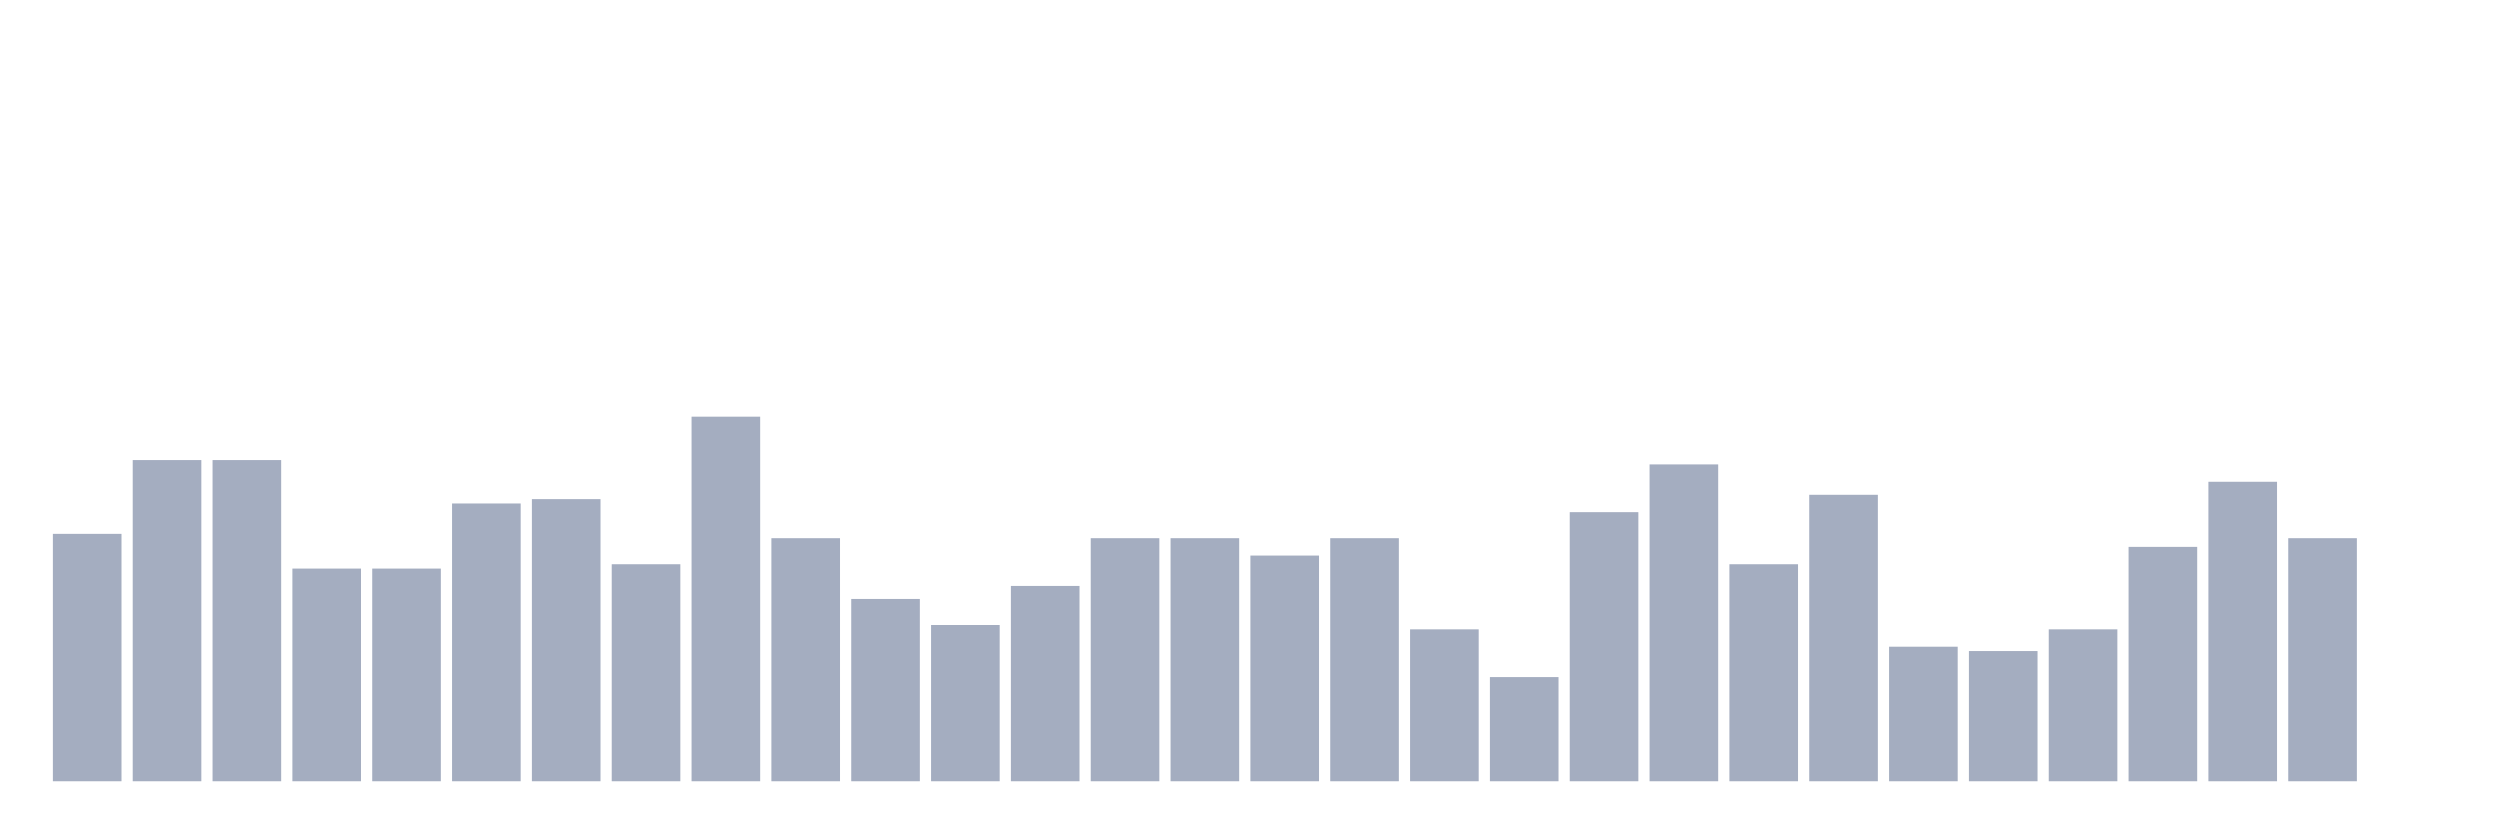
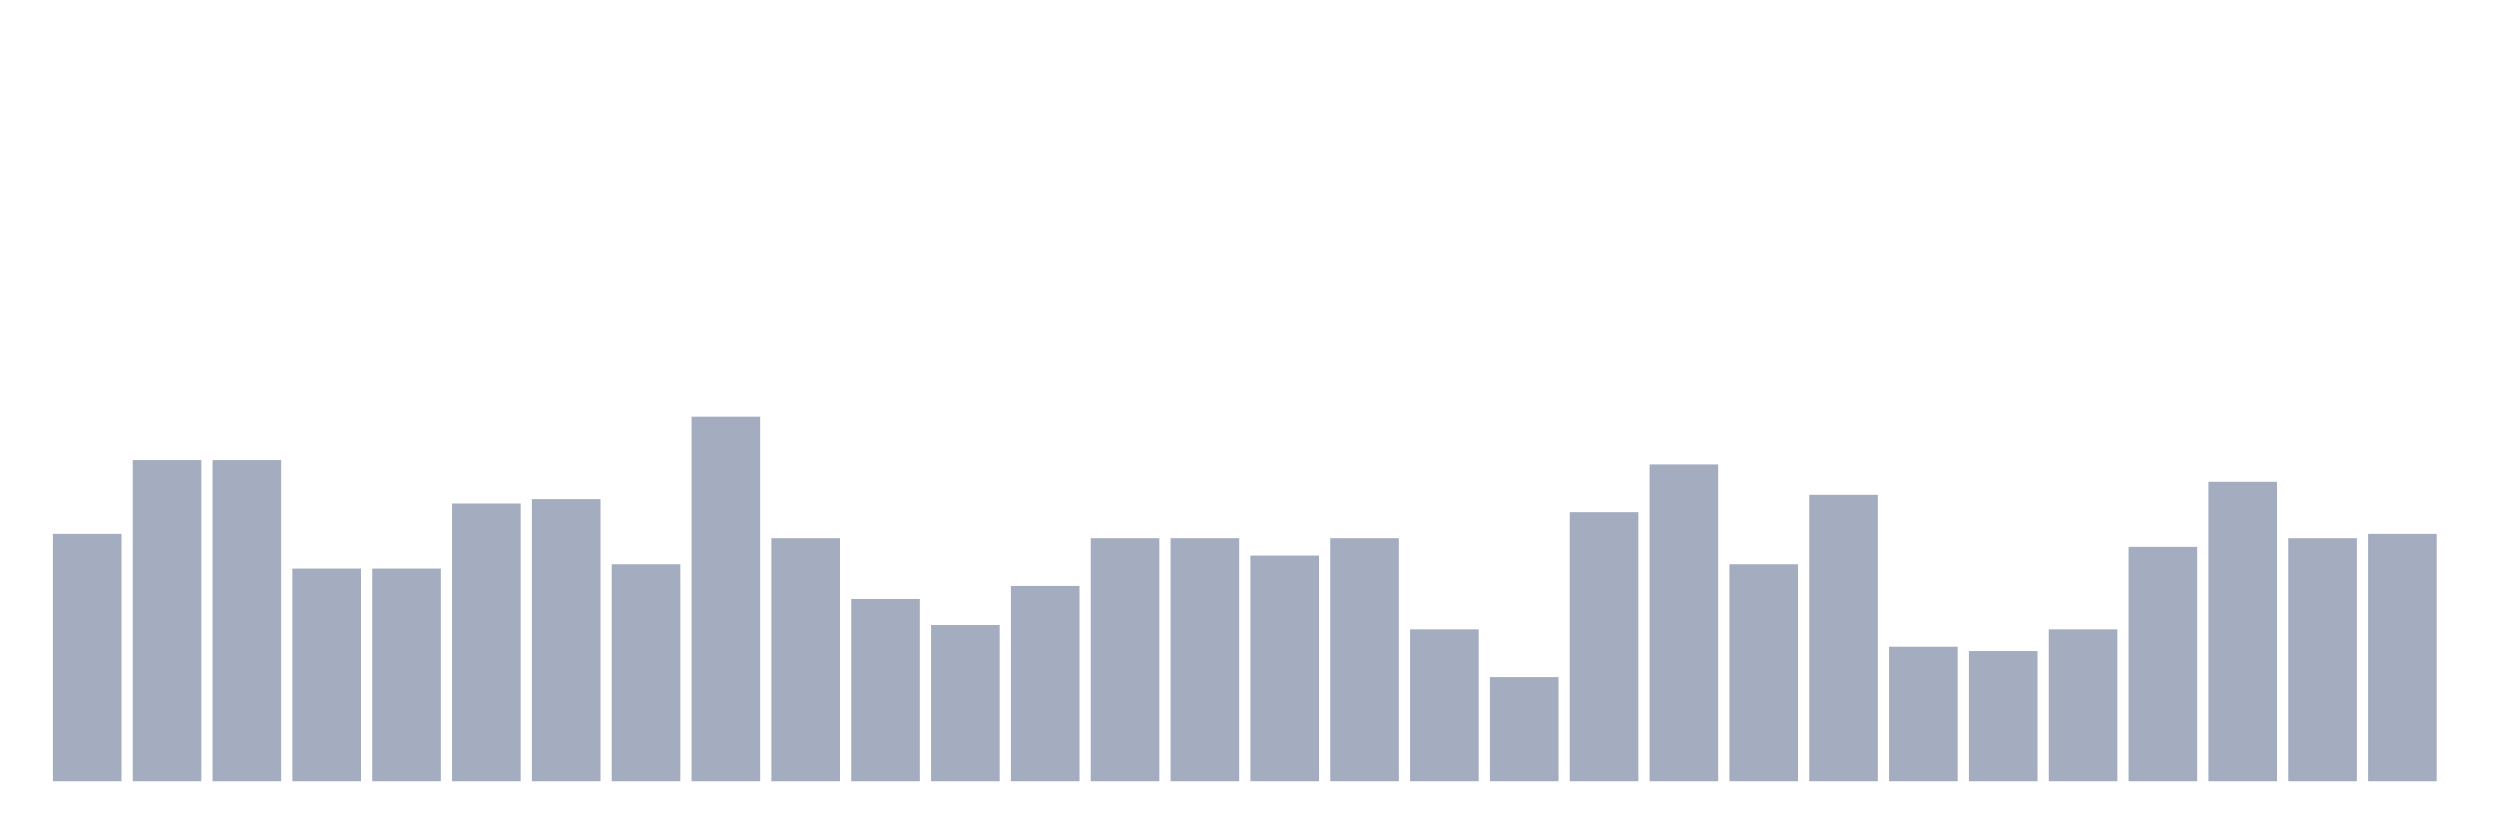
<svg xmlns="http://www.w3.org/2000/svg" viewBox="0 0 480 160">
  <g transform="translate(10,10)">
    <rect class="bar" x="0.153" width="13.175" y="92.5" height="47.5" fill="rgb(164,173,192)" />
    <rect class="bar" x="15.482" width="13.175" y="78.333" height="61.667" fill="rgb(164,173,192)" />
    <rect class="bar" x="30.81" width="13.175" y="78.333" height="61.667" fill="rgb(164,173,192)" />
    <rect class="bar" x="46.138" width="13.175" y="99.167" height="40.833" fill="rgb(164,173,192)" />
    <rect class="bar" x="61.466" width="13.175" y="99.167" height="40.833" fill="rgb(164,173,192)" />
    <rect class="bar" x="76.794" width="13.175" y="86.667" height="53.333" fill="rgb(164,173,192)" />
    <rect class="bar" x="92.123" width="13.175" y="85.833" height="54.167" fill="rgb(164,173,192)" />
    <rect class="bar" x="107.451" width="13.175" y="98.333" height="41.667" fill="rgb(164,173,192)" />
    <rect class="bar" x="122.779" width="13.175" y="70" height="70" fill="rgb(164,173,192)" />
    <rect class="bar" x="138.107" width="13.175" y="93.333" height="46.667" fill="rgb(164,173,192)" />
    <rect class="bar" x="153.436" width="13.175" y="105" height="35" fill="rgb(164,173,192)" />
    <rect class="bar" x="168.764" width="13.175" y="110" height="30" fill="rgb(164,173,192)" />
    <rect class="bar" x="184.092" width="13.175" y="102.5" height="37.5" fill="rgb(164,173,192)" />
    <rect class="bar" x="199.42" width="13.175" y="93.333" height="46.667" fill="rgb(164,173,192)" />
    <rect class="bar" x="214.748" width="13.175" y="93.333" height="46.667" fill="rgb(164,173,192)" />
    <rect class="bar" x="230.077" width="13.175" y="96.667" height="43.333" fill="rgb(164,173,192)" />
    <rect class="bar" x="245.405" width="13.175" y="93.333" height="46.667" fill="rgb(164,173,192)" />
    <rect class="bar" x="260.733" width="13.175" y="110.833" height="29.167" fill="rgb(164,173,192)" />
    <rect class="bar" x="276.061" width="13.175" y="120" height="20" fill="rgb(164,173,192)" />
    <rect class="bar" x="291.39" width="13.175" y="88.333" height="51.667" fill="rgb(164,173,192)" />
    <rect class="bar" x="306.718" width="13.175" y="79.167" height="60.833" fill="rgb(164,173,192)" />
    <rect class="bar" x="322.046" width="13.175" y="98.333" height="41.667" fill="rgb(164,173,192)" />
    <rect class="bar" x="337.374" width="13.175" y="85" height="55" fill="rgb(164,173,192)" />
    <rect class="bar" x="352.702" width="13.175" y="114.167" height="25.833" fill="rgb(164,173,192)" />
    <rect class="bar" x="368.031" width="13.175" y="115" height="25" fill="rgb(164,173,192)" />
    <rect class="bar" x="383.359" width="13.175" y="110.833" height="29.167" fill="rgb(164,173,192)" />
    <rect class="bar" x="398.687" width="13.175" y="95" height="45" fill="rgb(164,173,192)" />
    <rect class="bar" x="414.015" width="13.175" y="82.5" height="57.5" fill="rgb(164,173,192)" />
    <rect class="bar" x="429.344" width="13.175" y="93.333" height="46.667" fill="rgb(164,173,192)" />
-     <rect class="bar" x="444.672" width="13.175" y="140" height="0" fill="rgb(164,173,192)" />
+     <rect class="bar" x="444.672" width="13.175" y="92.5" height="47.5" fill="rgb(164,173,192)" />
  </g>
</svg>
